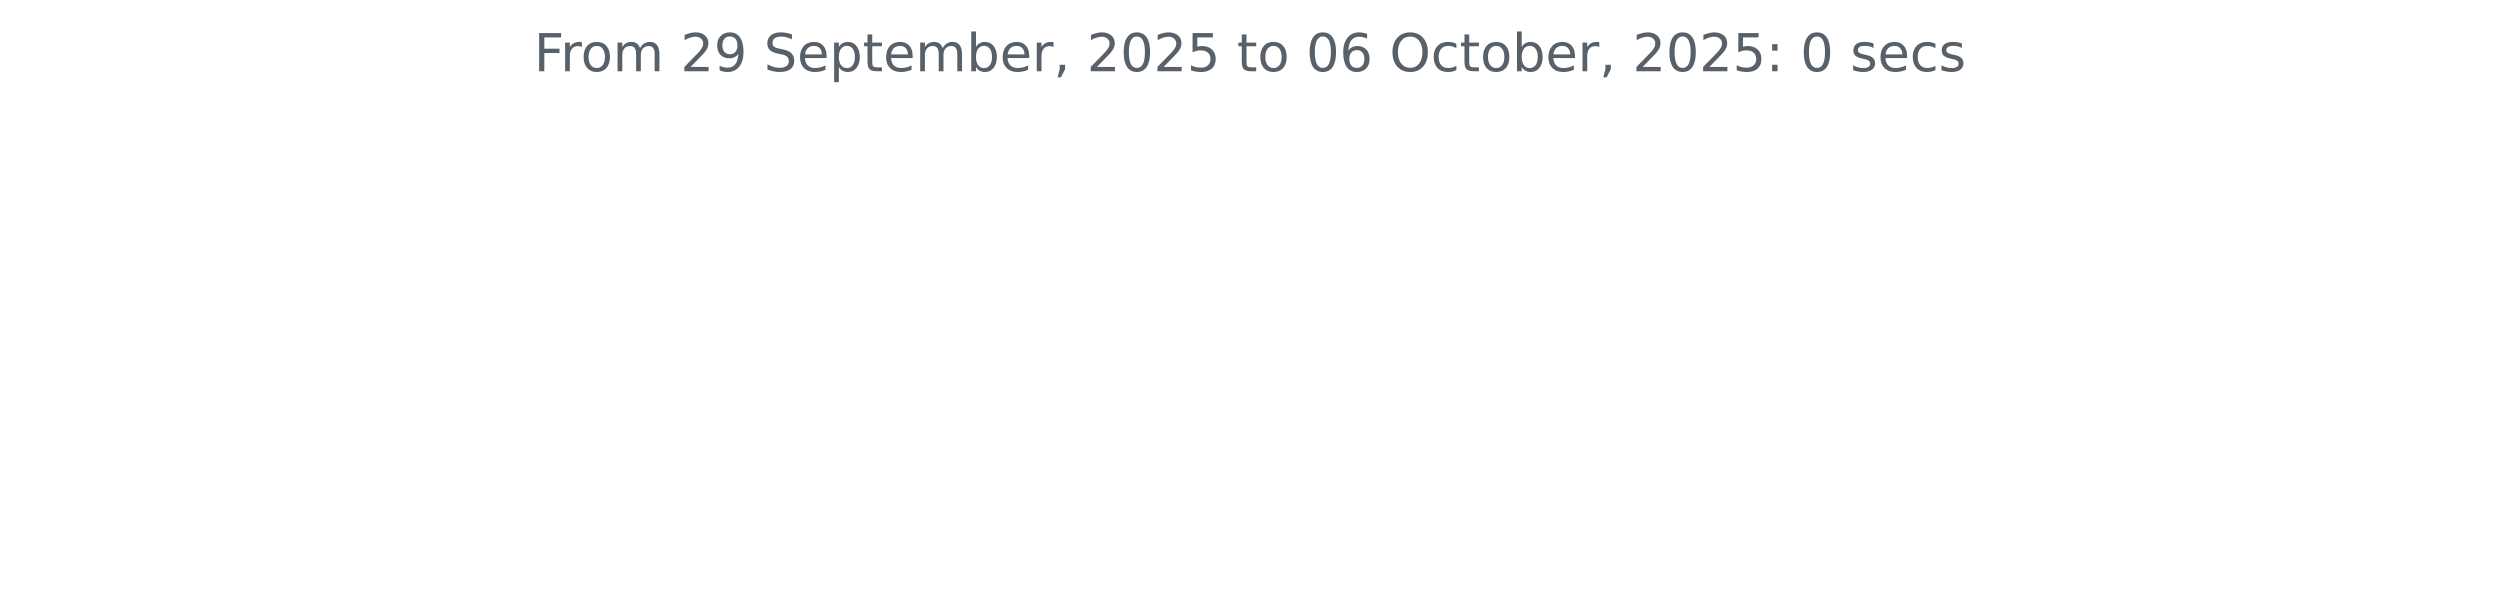
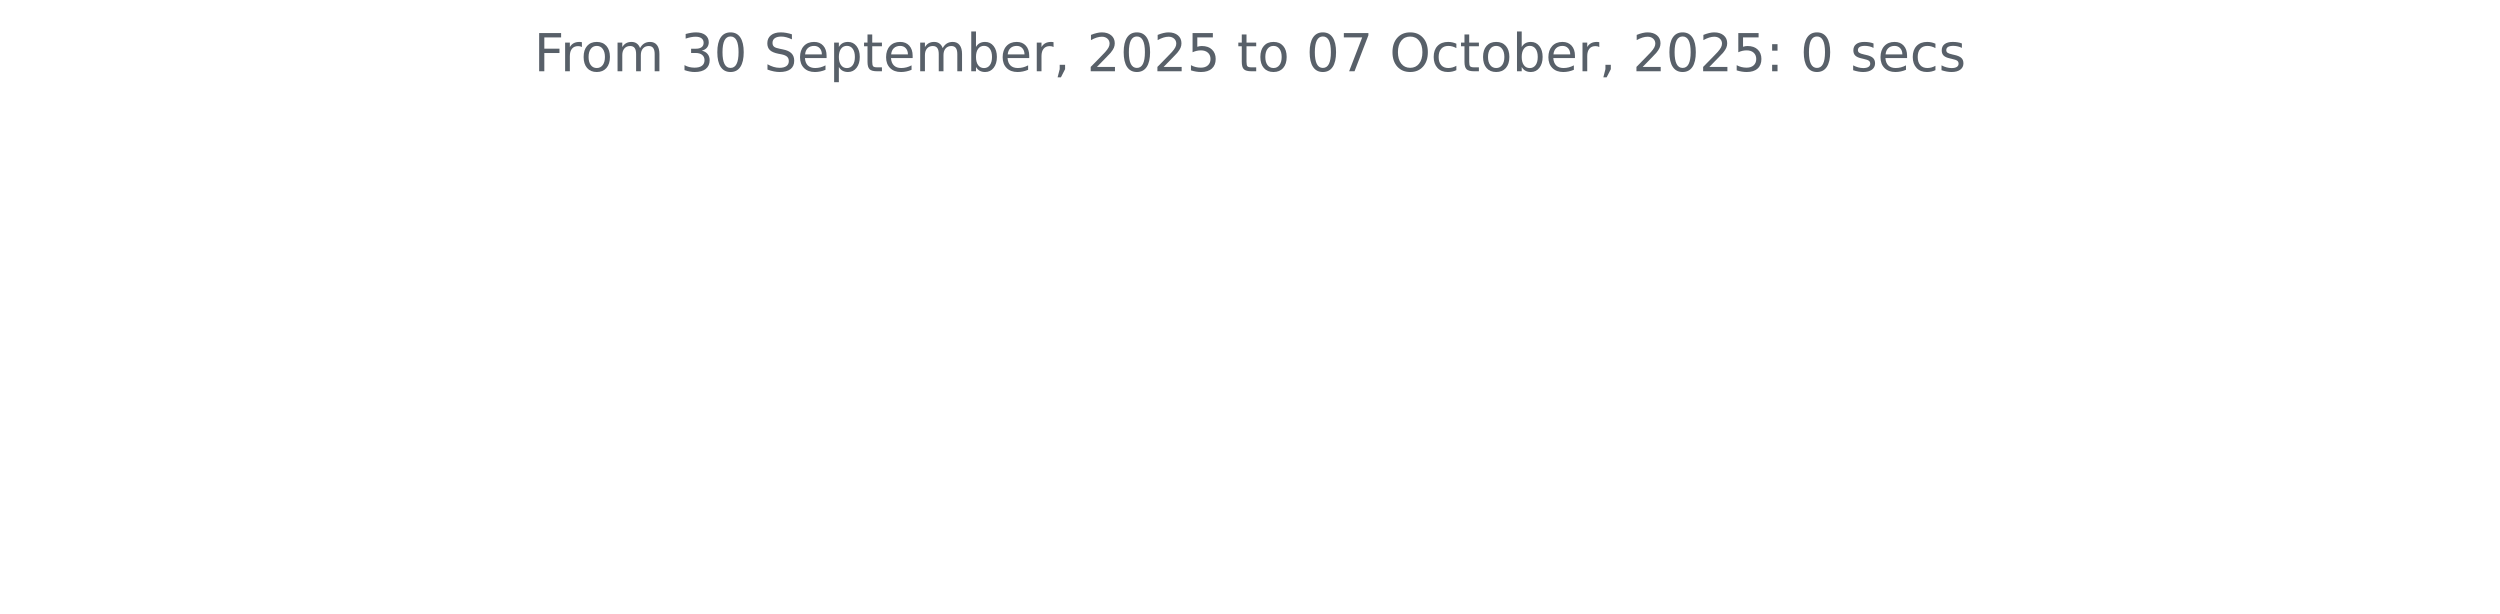
<svg xmlns="http://www.w3.org/2000/svg" xmlns:xlink="http://www.w3.org/1999/xlink" width="572.4pt" height="140.398pt" viewBox="0 0 572.4 140.398" version="1.1">
  <defs>
    <style type="text/css">*{stroke-linejoin: round; stroke-linecap: butt}</style>
  </defs>
  <g id="figure_1">
    <g id="patch_1">
      <path d="M 0 140.398  L 572.4 140.398  L 572.4 0  L 0 0  L 0 140.398  z " style="fill: none" />
    </g>
    <g id="axes_1">
      <g id="matplotlib.axis_1" />
      <g id="matplotlib.axis_2" />
      <g id="text_1">
        <g style="fill: #586069" transform="translate(122.2678 16.31812) scale(0.12 -0.12)">
          <defs>
            <path id="DejaVuSans-46" d="M 628 4666  L 3309 4666  L 3309 4134  L 1259 4134  L 1259 2759  L 3109 2759  L 3109 2228  L 1259 2228  L 1259 0  L 628 0  L 628 4666  z " transform="scale(0.015625)" />
            <path id="DejaVuSans-72" d="M 2631 2963  Q 2534 3019 2420 3045  Q 2306 3072 2169 3072  Q 1681 3072 1420 2755  Q 1159 2438 1159 1844  L 1159 0  L 581 0  L 581 3500  L 1159 3500  L 1159 2956  Q 1341 3275 1631 3429  Q 1922 3584 2338 3584  Q 2397 3584 2469 3576  Q 2541 3569 2628 3553  L 2631 2963  z " transform="scale(0.015625)" />
            <path id="DejaVuSans-6f" d="M 1959 3097  Q 1497 3097 1228 2736  Q 959 2375 959 1747  Q 959 1119 1226 758  Q 1494 397 1959 397  Q 2419 397 2687 759  Q 2956 1122 2956 1747  Q 2956 2369 2687 2733  Q 2419 3097 1959 3097  z M 1959 3584  Q 2709 3584 3137 3096  Q 3566 2609 3566 1747  Q 3566 888 3137 398  Q 2709 -91 1959 -91  Q 1206 -91 779 398  Q 353 888 353 1747  Q 353 2609 779 3096  Q 1206 3584 1959 3584  z " transform="scale(0.015625)" />
            <path id="DejaVuSans-6d" d="M 3328 2828  Q 3544 3216 3844 3400  Q 4144 3584 4550 3584  Q 5097 3584 5394 3201  Q 5691 2819 5691 2113  L 5691 0  L 5113 0  L 5113 2094  Q 5113 2597 4934 2840  Q 4756 3084 4391 3084  Q 3944 3084 3684 2787  Q 3425 2491 3425 1978  L 3425 0  L 2847 0  L 2847 2094  Q 2847 2600 2669 2842  Q 2491 3084 2119 3084  Q 1678 3084 1418 2786  Q 1159 2488 1159 1978  L 1159 0  L 581 0  L 581 3500  L 1159 3500  L 1159 2956  Q 1356 3278 1631 3431  Q 1906 3584 2284 3584  Q 2666 3584 2933 3390  Q 3200 3197 3328 2828  z " transform="scale(0.015625)" />
            <path id="DejaVuSans-20" transform="scale(0.015625)" />
-             <path id="DejaVuSans-32" d="M 1228 531  L 3431 531  L 3431 0  L 469 0  L 469 531  Q 828 903 1448 1529  Q 2069 2156 2228 2338  Q 2531 2678 2651 2914  Q 2772 3150 2772 3378  Q 2772 3750 2511 3984  Q 2250 4219 1831 4219  Q 1534 4219 1204 4116  Q 875 4013 500 3803  L 500 4441  Q 881 4594 1212 4672  Q 1544 4750 1819 4750  Q 2544 4750 2975 4387  Q 3406 4025 3406 3419  Q 3406 3131 3298 2873  Q 3191 2616 2906 2266  Q 2828 2175 2409 1742  Q 1991 1309 1228 531  z " transform="scale(0.015625)" />
-             <path id="DejaVuSans-39" d="M 703 97  L 703 672  Q 941 559 1184 500  Q 1428 441 1663 441  Q 2288 441 2617 861  Q 2947 1281 2994 2138  Q 2813 1869 2534 1725  Q 2256 1581 1919 1581  Q 1219 1581 811 2004  Q 403 2428 403 3163  Q 403 3881 828 4315  Q 1253 4750 1959 4750  Q 2769 4750 3195 4129  Q 3622 3509 3622 2328  Q 3622 1225 3098 567  Q 2575 -91 1691 -91  Q 1453 -91 1209 -44  Q 966 3 703 97  z M 1959 2075  Q 2384 2075 2632 2365  Q 2881 2656 2881 3163  Q 2881 3666 2632 3958  Q 2384 4250 1959 4250  Q 1534 4250 1286 3958  Q 1038 3666 1038 3163  Q 1038 2656 1286 2365  Q 1534 2075 1959 2075  z " transform="scale(0.015625)" />
+             <path id="DejaVuSans-33" d="M 2597 2516  Q 3050 2419 3304 2112  Q 3559 1806 3559 1356  Q 3559 666 3084 287  Q 2609 -91 1734 -91  Q 1441 -91 1130 -33  Q 819 25 488 141  L 488 750  Q 750 597 1062 519  Q 1375 441 1716 441  Q 2309 441 2620 675  Q 2931 909 2931 1356  Q 2931 1769 2642 2001  Q 2353 2234 1838 2234  L 1294 2234  L 1294 2753  L 1863 2753  Q 2328 2753 2575 2939  Q 2822 3125 2822 3475  Q 2822 3834 2567 4026  Q 2313 4219 1838 4219  Q 1578 4219 1281 4162  Q 984 4106 628 3988  L 628 4550  Q 988 4650 1302 4700  Q 1616 4750 1894 4750  Q 2613 4750 3031 4423  Q 3450 4097 3450 3541  Q 3450 3153 3228 2886  Q 3006 2619 2597 2516  z " transform="scale(0.015625)" />
+             <path id="DejaVuSans-30" d="M 2034 4250  Q 1547 4250 1301 3770  Q 1056 3291 1056 2328  Q 1056 1369 1301 889  Q 1547 409 2034 409  Q 2525 409 2770 889  Q 3016 1369 3016 2328  Q 3016 3291 2770 3770  Q 2525 4250 2034 4250  z M 2034 4750  Q 2819 4750 3233 4129  Q 3647 3509 3647 2328  Q 3647 1150 3233 529  Q 2819 -91 2034 -91  Q 1250 -91 836 529  Q 422 1150 422 2328  Q 422 3509 836 4129  Q 1250 4750 2034 4750  z " transform="scale(0.015625)" />
            <path id="DejaVuSans-53" d="M 3425 4513  L 3425 3897  Q 3066 4069 2747 4153  Q 2428 4238 2131 4238  Q 1616 4238 1336 4038  Q 1056 3838 1056 3469  Q 1056 3159 1242 3001  Q 1428 2844 1947 2747  L 2328 2669  Q 3034 2534 3370 2195  Q 3706 1856 3706 1288  Q 3706 609 3251 259  Q 2797 -91 1919 -91  Q 1588 -91 1214 -16  Q 841 59 441 206  L 441 856  Q 825 641 1194 531  Q 1563 422 1919 422  Q 2459 422 2753 634  Q 3047 847 3047 1241  Q 3047 1584 2836 1778  Q 2625 1972 2144 2069  L 1759 2144  Q 1053 2284 737 2584  Q 422 2884 422 3419  Q 422 4038 858 4394  Q 1294 4750 2059 4750  Q 2388 4750 2728 4690  Q 3069 4631 3425 4513  z " transform="scale(0.015625)" />
            <path id="DejaVuSans-65" d="M 3597 1894  L 3597 1613  L 953 1613  Q 991 1019 1311 708  Q 1631 397 2203 397  Q 2534 397 2845 478  Q 3156 559 3463 722  L 3463 178  Q 3153 47 2828 -22  Q 2503 -91 2169 -91  Q 1331 -91 842 396  Q 353 884 353 1716  Q 353 2575 817 3079  Q 1281 3584 2069 3584  Q 2775 3584 3186 3129  Q 3597 2675 3597 1894  z M 3022 2063  Q 3016 2534 2758 2815  Q 2500 3097 2075 3097  Q 1594 3097 1305 2825  Q 1016 2553 972 2059  L 3022 2063  z " transform="scale(0.015625)" />
            <path id="DejaVuSans-70" d="M 1159 525  L 1159 -1331  L 581 -1331  L 581 3500  L 1159 3500  L 1159 2969  Q 1341 3281 1617 3432  Q 1894 3584 2278 3584  Q 2916 3584 3314 3078  Q 3713 2572 3713 1747  Q 3713 922 3314 415  Q 2916 -91 2278 -91  Q 1894 -91 1617 61  Q 1341 213 1159 525  z M 3116 1747  Q 3116 2381 2855 2742  Q 2594 3103 2138 3103  Q 1681 3103 1420 2742  Q 1159 2381 1159 1747  Q 1159 1113 1420 752  Q 1681 391 2138 391  Q 2594 391 2855 752  Q 3116 1113 3116 1747  z " transform="scale(0.015625)" />
            <path id="DejaVuSans-74" d="M 1172 4494  L 1172 3500  L 2356 3500  L 2356 3053  L 1172 3053  L 1172 1153  Q 1172 725 1289 603  Q 1406 481 1766 481  L 2356 481  L 2356 0  L 1766 0  Q 1100 0 847 248  Q 594 497 594 1153  L 594 3053  L 172 3053  L 172 3500  L 594 3500  L 594 4494  L 1172 4494  z " transform="scale(0.015625)" />
            <path id="DejaVuSans-62" d="M 3116 1747  Q 3116 2381 2855 2742  Q 2594 3103 2138 3103  Q 1681 3103 1420 2742  Q 1159 2381 1159 1747  Q 1159 1113 1420 752  Q 1681 391 2138 391  Q 2594 391 2855 752  Q 3116 1113 3116 1747  z M 1159 2969  Q 1341 3281 1617 3432  Q 1894 3584 2278 3584  Q 2916 3584 3314 3078  Q 3713 2572 3713 1747  Q 3713 922 3314 415  Q 2916 -91 2278 -91  Q 1894 -91 1617 61  Q 1341 213 1159 525  L 1159 0  L 581 0  L 581 4863  L 1159 4863  L 1159 2969  z " transform="scale(0.015625)" />
            <path id="DejaVuSans-2c" d="M 750 794  L 1409 794  L 1409 256  L 897 -744  L 494 -744  L 750 256  L 750 794  z " transform="scale(0.015625)" />
-             <path id="DejaVuSans-30" d="M 2034 4250  Q 1547 4250 1301 3770  Q 1056 3291 1056 2328  Q 1056 1369 1301 889  Q 1547 409 2034 409  Q 2525 409 2770 889  Q 3016 1369 3016 2328  Q 3016 3291 2770 3770  Q 2525 4250 2034 4250  z M 2034 4750  Q 2819 4750 3233 4129  Q 3647 3509 3647 2328  Q 3647 1150 3233 529  Q 2819 -91 2034 -91  Q 1250 -91 836 529  Q 422 1150 422 2328  Q 422 3509 836 4129  Q 1250 4750 2034 4750  z " transform="scale(0.015625)" />
+             <path id="DejaVuSans-32" d="M 1228 531  L 3431 531  L 3431 0  L 469 0  L 469 531  Q 828 903 1448 1529  Q 2069 2156 2228 2338  Q 2531 2678 2651 2914  Q 2772 3150 2772 3378  Q 2772 3750 2511 3984  Q 2250 4219 1831 4219  Q 1534 4219 1204 4116  Q 875 4013 500 3803  L 500 4441  Q 881 4594 1212 4672  Q 1544 4750 1819 4750  Q 2544 4750 2975 4387  Q 3406 4025 3406 3419  Q 3406 3131 3298 2873  Q 3191 2616 2906 2266  Q 2828 2175 2409 1742  Q 1991 1309 1228 531  z " transform="scale(0.015625)" />
            <path id="DejaVuSans-35" d="M 691 4666  L 3169 4666  L 3169 4134  L 1269 4134  L 1269 2991  Q 1406 3038 1543 3061  Q 1681 3084 1819 3084  Q 2600 3084 3056 2656  Q 3513 2228 3513 1497  Q 3513 744 3044 326  Q 2575 -91 1722 -91  Q 1428 -91 1123 -41  Q 819 9 494 109  L 494 744  Q 775 591 1075 516  Q 1375 441 1709 441  Q 2250 441 2565 725  Q 2881 1009 2881 1497  Q 2881 1984 2565 2268  Q 2250 2553 1709 2553  Q 1456 2553 1204 2497  Q 953 2441 691 2322  L 691 4666  z " transform="scale(0.015625)" />
-             <path id="DejaVuSans-36" d="M 2113 2584  Q 1688 2584 1439 2293  Q 1191 2003 1191 1497  Q 1191 994 1439 701  Q 1688 409 2113 409  Q 2538 409 2786 701  Q 3034 994 3034 1497  Q 3034 2003 2786 2293  Q 2538 2584 2113 2584  z M 3366 4563  L 3366 3988  Q 3128 4100 2886 4159  Q 2644 4219 2406 4219  Q 1781 4219 1451 3797  Q 1122 3375 1075 2522  Q 1259 2794 1537 2939  Q 1816 3084 2150 3084  Q 2853 3084 3261 2657  Q 3669 2231 3669 1497  Q 3669 778 3244 343  Q 2819 -91 2113 -91  Q 1303 -91 875 529  Q 447 1150 447 2328  Q 447 3434 972 4092  Q 1497 4750 2381 4750  Q 2619 4750 2861 4703  Q 3103 4656 3366 4563  z " transform="scale(0.015625)" />
+             <path id="DejaVuSans-37" d="M 525 4666  L 3525 4666  L 3525 4397  L 1831 0  L 1172 0  L 2766 4134  L 525 4134  L 525 4666  z " transform="scale(0.015625)" />
            <path id="DejaVuSans-4f" d="M 2522 4238  Q 1834 4238 1429 3725  Q 1025 3213 1025 2328  Q 1025 1447 1429 934  Q 1834 422 2522 422  Q 3209 422 3611 934  Q 4013 1447 4013 2328  Q 4013 3213 3611 3725  Q 3209 4238 2522 4238  z M 2522 4750  Q 3503 4750 4090 4092  Q 4678 3434 4678 2328  Q 4678 1225 4090 567  Q 3503 -91 2522 -91  Q 1538 -91 948 565  Q 359 1222 359 2328  Q 359 3434 948 4092  Q 1538 4750 2522 4750  z " transform="scale(0.015625)" />
            <path id="DejaVuSans-63" d="M 3122 3366  L 3122 2828  Q 2878 2963 2633 3030  Q 2388 3097 2138 3097  Q 1578 3097 1268 2742  Q 959 2388 959 1747  Q 959 1106 1268 751  Q 1578 397 2138 397  Q 2388 397 2633 464  Q 2878 531 3122 666  L 3122 134  Q 2881 22 2623 -34  Q 2366 -91 2075 -91  Q 1284 -91 818 406  Q 353 903 353 1747  Q 353 2603 823 3093  Q 1294 3584 2113 3584  Q 2378 3584 2631 3529  Q 2884 3475 3122 3366  z " transform="scale(0.015625)" />
            <path id="DejaVuSans-3a" d="M 750 794  L 1409 794  L 1409 0  L 750 0  L 750 794  z M 750 3309  L 1409 3309  L 1409 2516  L 750 2516  L 750 3309  z " transform="scale(0.015625)" />
            <path id="DejaVuSans-73" d="M 2834 3397  L 2834 2853  Q 2591 2978 2328 3040  Q 2066 3103 1784 3103  Q 1356 3103 1142 2972  Q 928 2841 928 2578  Q 928 2378 1081 2264  Q 1234 2150 1697 2047  L 1894 2003  Q 2506 1872 2764 1633  Q 3022 1394 3022 966  Q 3022 478 2636 193  Q 2250 -91 1575 -91  Q 1294 -91 989 -36  Q 684 19 347 128  L 347 722  Q 666 556 975 473  Q 1284 391 1588 391  Q 1994 391 2212 530  Q 2431 669 2431 922  Q 2431 1156 2273 1281  Q 2116 1406 1581 1522  L 1381 1569  Q 847 1681 609 1914  Q 372 2147 372 2553  Q 372 3047 722 3315  Q 1072 3584 1716 3584  Q 2034 3584 2315 3537  Q 2597 3491 2834 3397  z " transform="scale(0.015625)" />
          </defs>
          <use xlink:href="#DejaVuSans-46" />
          <use xlink:href="#DejaVuSans-72" x="50.27" />
          <use xlink:href="#DejaVuSans-6f" x="89.133" />
          <use xlink:href="#DejaVuSans-6d" x="150.314" />
          <use xlink:href="#DejaVuSans-20" x="247.727" />
-           <use xlink:href="#DejaVuSans-32" x="279.514" />
-           <use xlink:href="#DejaVuSans-39" x="343.137" />
+           <use xlink:href="#DejaVuSans-33" x="279.514" />
+           <use xlink:href="#DejaVuSans-30" x="343.137" />
          <use xlink:href="#DejaVuSans-20" x="406.76" />
          <use xlink:href="#DejaVuSans-53" x="438.547" />
          <use xlink:href="#DejaVuSans-65" x="502.023" />
          <use xlink:href="#DejaVuSans-70" x="563.547" />
          <use xlink:href="#DejaVuSans-74" x="627.023" />
          <use xlink:href="#DejaVuSans-65" x="666.232" />
          <use xlink:href="#DejaVuSans-6d" x="727.756" />
          <use xlink:href="#DejaVuSans-62" x="825.168" />
          <use xlink:href="#DejaVuSans-65" x="888.645" />
          <use xlink:href="#DejaVuSans-72" x="950.168" />
          <use xlink:href="#DejaVuSans-2c" x="991.281" />
          <use xlink:href="#DejaVuSans-20" x="1023.068" />
          <use xlink:href="#DejaVuSans-32" x="1054.855" />
          <use xlink:href="#DejaVuSans-30" x="1118.479" />
          <use xlink:href="#DejaVuSans-32" x="1182.102" />
          <use xlink:href="#DejaVuSans-35" x="1245.725" />
          <use xlink:href="#DejaVuSans-20" x="1309.348" />
          <use xlink:href="#DejaVuSans-74" x="1341.135" />
          <use xlink:href="#DejaVuSans-6f" x="1380.344" />
          <use xlink:href="#DejaVuSans-20" x="1441.525" />
          <use xlink:href="#DejaVuSans-30" x="1473.312" />
-           <use xlink:href="#DejaVuSans-36" x="1536.936" />
+           <use xlink:href="#DejaVuSans-37" x="1536.936" />
          <use xlink:href="#DejaVuSans-20" x="1600.559" />
          <use xlink:href="#DejaVuSans-4f" x="1632.346" />
          <use xlink:href="#DejaVuSans-63" x="1711.057" />
          <use xlink:href="#DejaVuSans-74" x="1766.037" />
          <use xlink:href="#DejaVuSans-6f" x="1805.246" />
          <use xlink:href="#DejaVuSans-62" x="1866.428" />
          <use xlink:href="#DejaVuSans-65" x="1929.904" />
          <use xlink:href="#DejaVuSans-72" x="1991.428" />
          <use xlink:href="#DejaVuSans-2c" x="2032.541" />
          <use xlink:href="#DejaVuSans-20" x="2064.328" />
          <use xlink:href="#DejaVuSans-32" x="2096.115" />
          <use xlink:href="#DejaVuSans-30" x="2159.738" />
          <use xlink:href="#DejaVuSans-32" x="2223.361" />
          <use xlink:href="#DejaVuSans-35" x="2286.984" />
          <use xlink:href="#DejaVuSans-3a" x="2350.607" />
          <use xlink:href="#DejaVuSans-20" x="2384.299" />
          <use xlink:href="#DejaVuSans-30" x="2416.086" />
          <use xlink:href="#DejaVuSans-20" x="2479.709" />
          <use xlink:href="#DejaVuSans-73" x="2511.496" />
          <use xlink:href="#DejaVuSans-65" x="2563.596" />
          <use xlink:href="#DejaVuSans-63" x="2625.119" />
          <use xlink:href="#DejaVuSans-73" x="2680.1" />
        </g>
      </g>
    </g>
  </g>
</svg>
